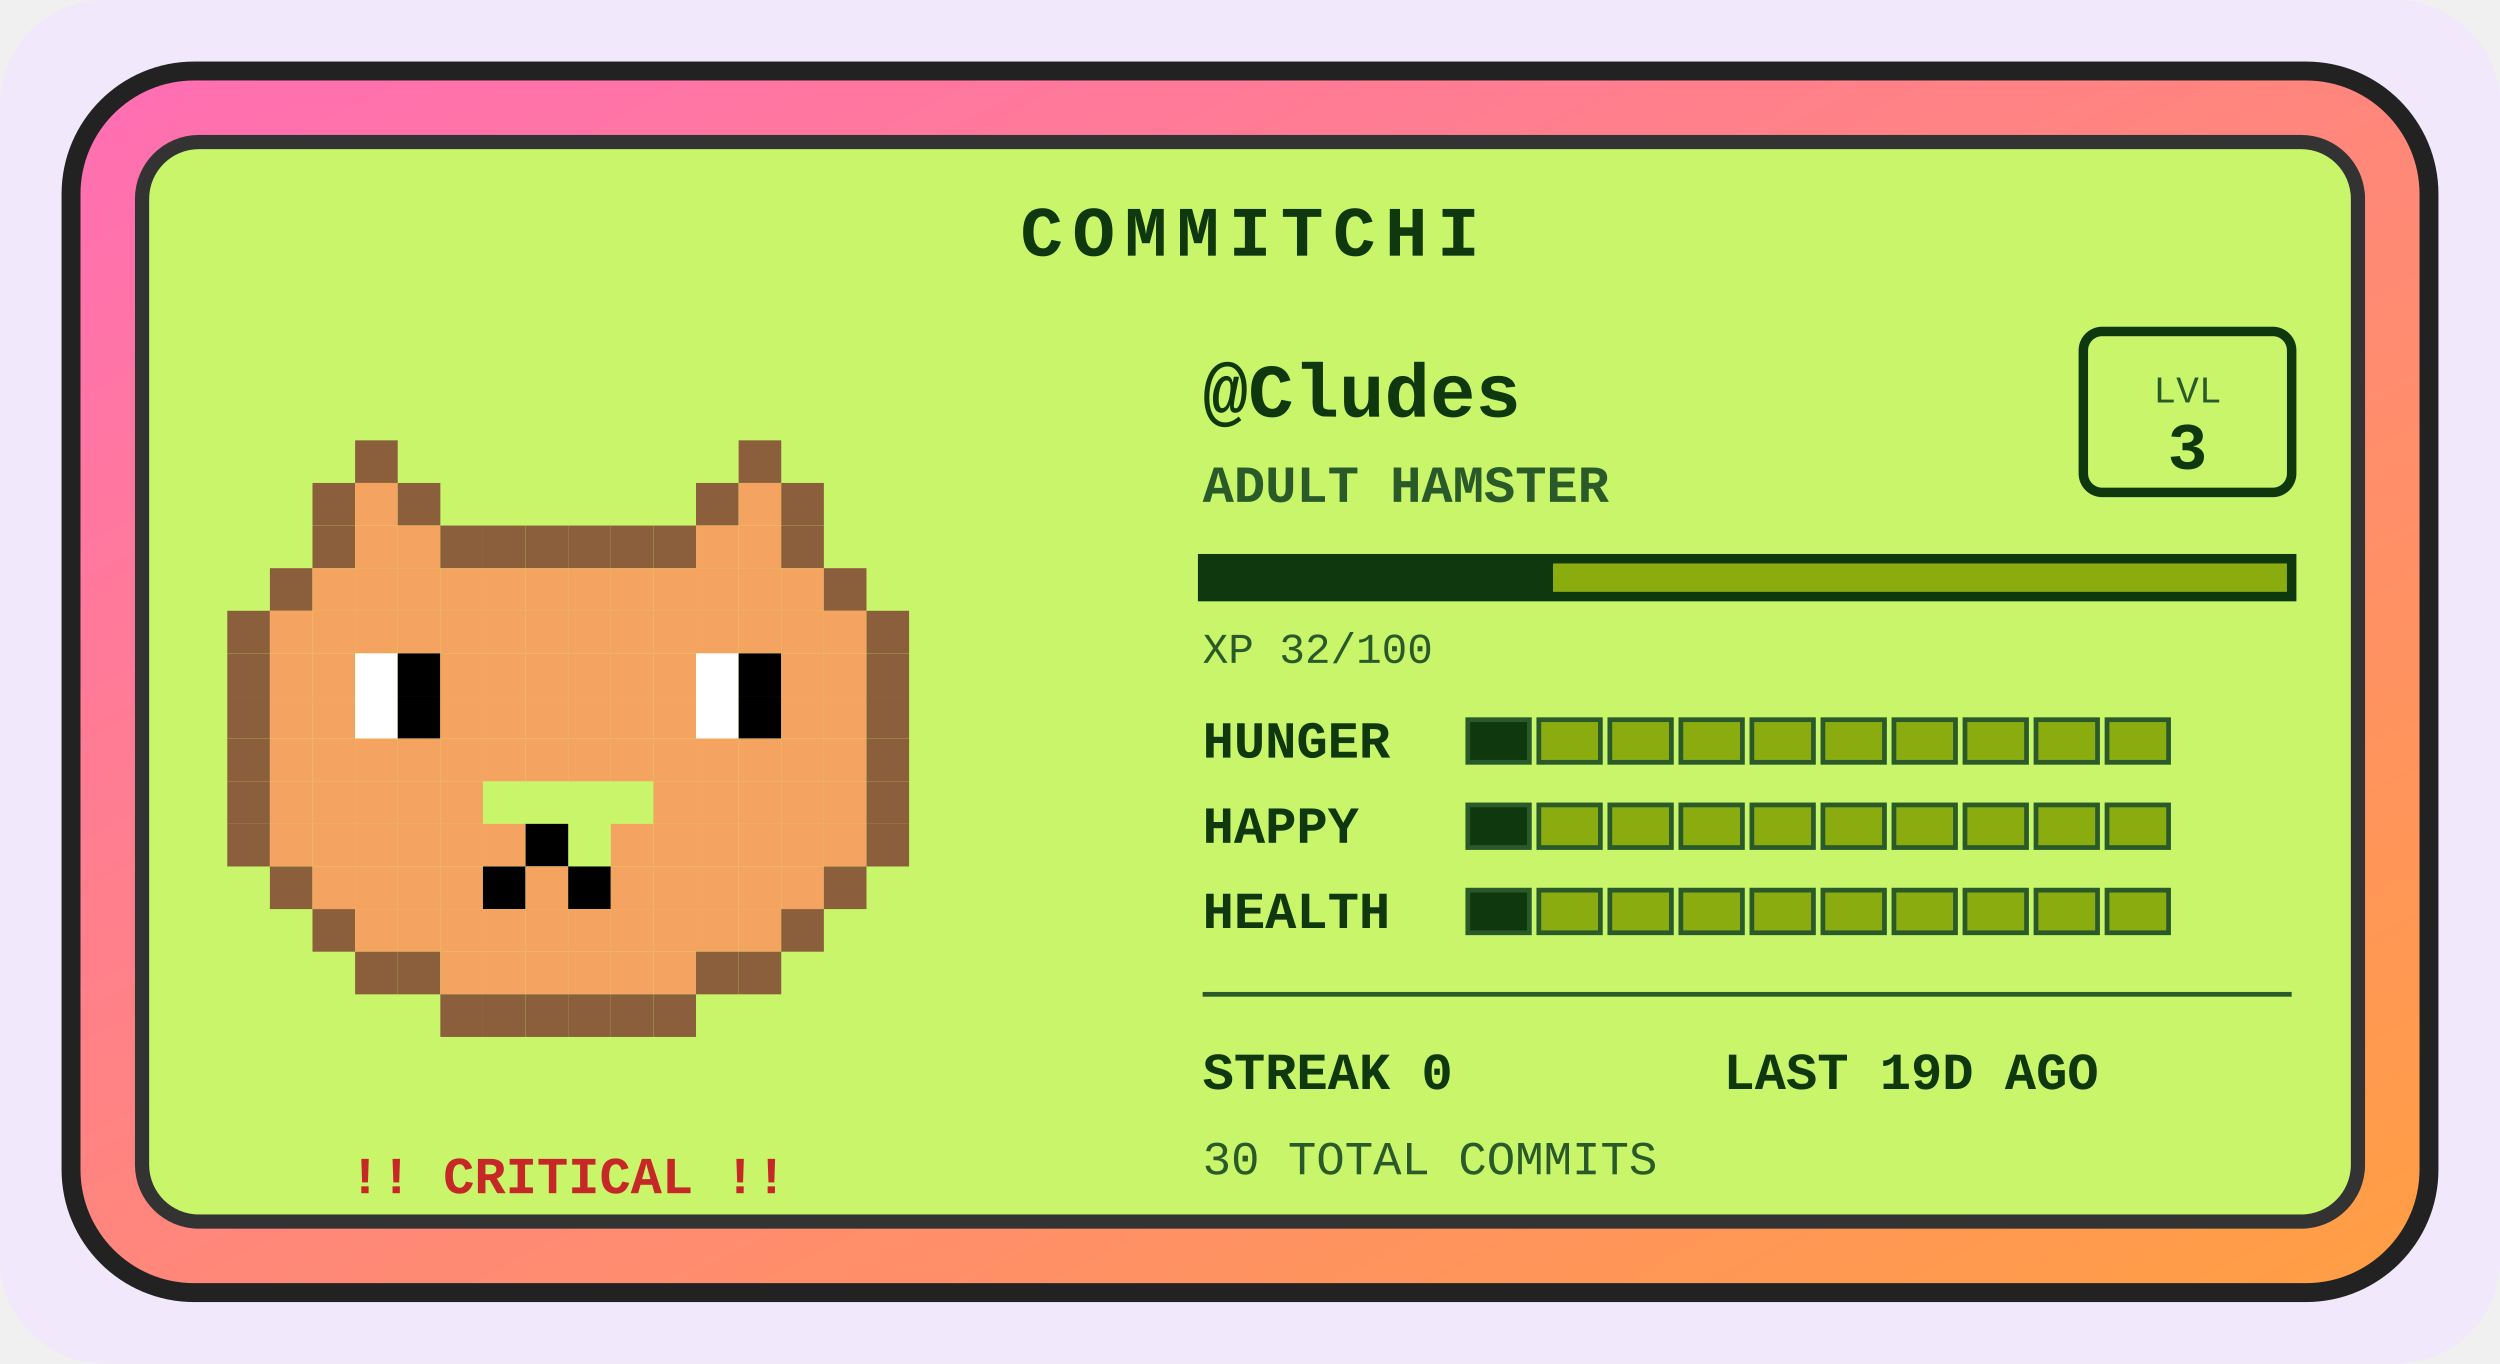
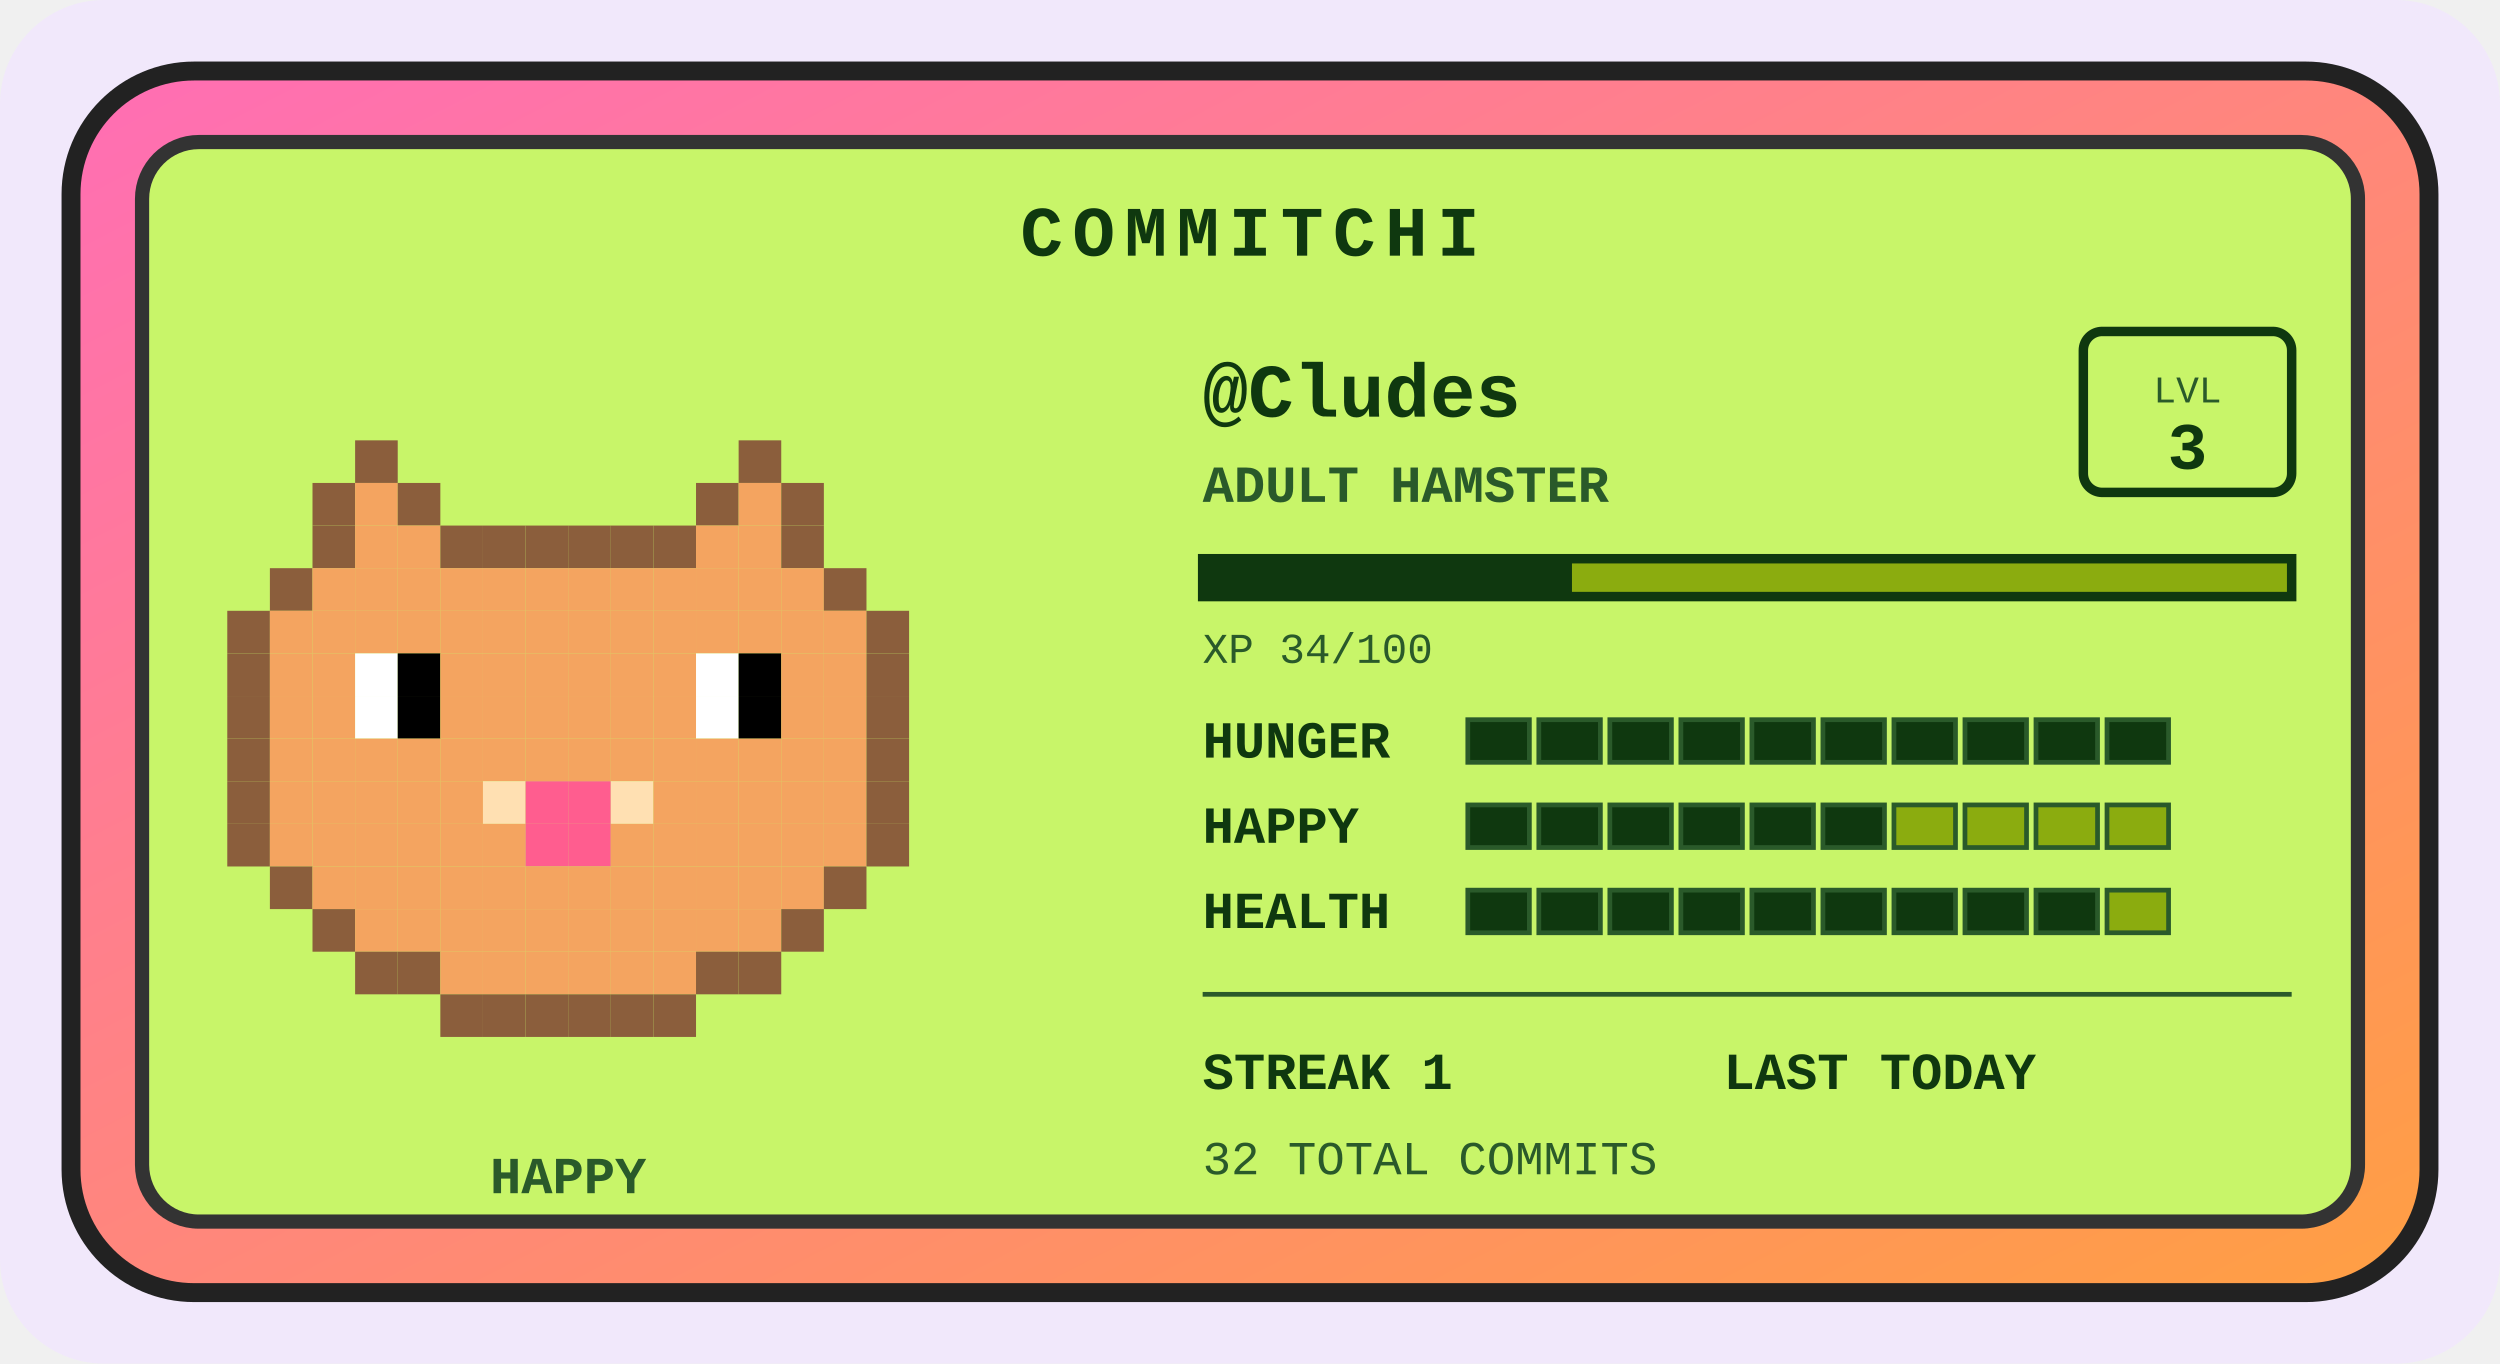
<svg xmlns="http://www.w3.org/2000/svg" width="528" height="288" viewBox="0 0 528 288" role="img" aria-label="Commitchi pet for Cludes">
  <defs>
    <linearGradient id="shell" x1="0" y1="0" x2="1" y2="1">
      <stop offset="0" stop-color="#ff6eb4" />
      <stop offset="1" stop-color="#ff9f43" />
    </linearGradient>
  </defs>
  <rect x="0" y="0" width="528" height="288" rx="22" fill="#f1e8fb" />
  <g transform="translate(14, 14)">
    <rect x="1" y="1" width="498" height="258" rx="26" fill="url(#shell)" stroke="#222" stroke-width="4" />
    <rect x="16" y="16" width="468" height="228" rx="12" fill="#c8f569" stroke="#333" stroke-width="3" />
    <text x="250" y="40" text-anchor="middle" font-family="'Courier New',monospace" font-size="15" font-weight="bold" letter-spacing="2" fill="#0f380f">COMMITCHI</text>
    <g>
      <rect x="61" y="79" width="9" height="9" fill="#8b5e3c" />
      <rect x="142" y="79" width="9" height="9" fill="#8b5e3c" />
      <rect x="52" y="88" width="9" height="9" fill="#8b5e3c" />
      <rect x="61" y="88" width="9" height="9" fill="#f4a460" />
      <rect x="70" y="88" width="9" height="9" fill="#8b5e3c" />
      <rect x="133" y="88" width="9" height="9" fill="#8b5e3c" />
      <rect x="142" y="88" width="9" height="9" fill="#f4a460" />
      <rect x="151" y="88" width="9" height="9" fill="#8b5e3c" />
      <rect x="52" y="97" width="9" height="9" fill="#8b5e3c" />
      <rect x="61" y="97" width="9" height="9" fill="#f4a460" />
      <rect x="70" y="97" width="9" height="9" fill="#f4a460" />
      <rect x="79" y="97" width="9" height="9" fill="#8b5e3c" />
      <rect x="88" y="97" width="9" height="9" fill="#8b5e3c" />
      <rect x="97" y="97" width="9" height="9" fill="#8b5e3c" />
      <rect x="106" y="97" width="9" height="9" fill="#8b5e3c" />
      <rect x="115" y="97" width="9" height="9" fill="#8b5e3c" />
      <rect x="124" y="97" width="9" height="9" fill="#8b5e3c" />
      <rect x="133" y="97" width="9" height="9" fill="#f4a460" />
      <rect x="142" y="97" width="9" height="9" fill="#f4a460" />
      <rect x="151" y="97" width="9" height="9" fill="#8b5e3c" />
      <rect x="43" y="106" width="9" height="9" fill="#8b5e3c" />
      <rect x="52" y="106" width="9" height="9" fill="#f4a460" />
      <rect x="61" y="106" width="9" height="9" fill="#f4a460" />
      <rect x="70" y="106" width="9" height="9" fill="#f4a460" />
      <rect x="79" y="106" width="9" height="9" fill="#f4a460" />
      <rect x="88" y="106" width="9" height="9" fill="#f4a460" />
      <rect x="97" y="106" width="9" height="9" fill="#f4a460" />
      <rect x="106" y="106" width="9" height="9" fill="#f4a460" />
      <rect x="115" y="106" width="9" height="9" fill="#f4a460" />
      <rect x="124" y="106" width="9" height="9" fill="#f4a460" />
      <rect x="133" y="106" width="9" height="9" fill="#f4a460" />
      <rect x="142" y="106" width="9" height="9" fill="#f4a460" />
      <rect x="151" y="106" width="9" height="9" fill="#f4a460" />
      <rect x="160" y="106" width="9" height="9" fill="#8b5e3c" />
      <rect x="34" y="115" width="9" height="9" fill="#8b5e3c" />
      <rect x="43" y="115" width="9" height="9" fill="#f4a460" />
      <rect x="52" y="115" width="9" height="9" fill="#f4a460" />
      <rect x="61" y="115" width="9" height="9" fill="#f4a460" />
      <rect x="70" y="115" width="9" height="9" fill="#f4a460" />
      <rect x="79" y="115" width="9" height="9" fill="#f4a460" />
      <rect x="88" y="115" width="9" height="9" fill="#f4a460" />
      <rect x="97" y="115" width="9" height="9" fill="#f4a460" />
      <rect x="106" y="115" width="9" height="9" fill="#f4a460" />
      <rect x="115" y="115" width="9" height="9" fill="#f4a460" />
      <rect x="124" y="115" width="9" height="9" fill="#f4a460" />
      <rect x="133" y="115" width="9" height="9" fill="#f4a460" />
      <rect x="142" y="115" width="9" height="9" fill="#f4a460" />
      <rect x="151" y="115" width="9" height="9" fill="#f4a460" />
      <rect x="160" y="115" width="9" height="9" fill="#f4a460" />
      <rect x="169" y="115" width="9" height="9" fill="#8b5e3c" />
      <rect x="34" y="124" width="9" height="9" fill="#8b5e3c" />
      <rect x="43" y="124" width="9" height="9" fill="#f4a460" />
      <rect x="52" y="124" width="9" height="9" fill="#f4a460" />
      <rect x="61" y="124" width="9" height="9" fill="#ffffff" />
      <rect x="70" y="124" width="9" height="9" fill="#000000" />
      <rect x="79" y="124" width="9" height="9" fill="#f4a460" />
      <rect x="88" y="124" width="9" height="9" fill="#f4a460" />
      <rect x="97" y="124" width="9" height="9" fill="#f4a460" />
      <rect x="106" y="124" width="9" height="9" fill="#f4a460" />
      <rect x="115" y="124" width="9" height="9" fill="#f4a460" />
      <rect x="124" y="124" width="9" height="9" fill="#f4a460" />
      <rect x="133" y="124" width="9" height="9" fill="#ffffff" />
      <rect x="142" y="124" width="9" height="9" fill="#000000" />
      <rect x="151" y="124" width="9" height="9" fill="#f4a460" />
      <rect x="160" y="124" width="9" height="9" fill="#f4a460" />
      <rect x="169" y="124" width="9" height="9" fill="#8b5e3c" />
      <rect x="34" y="133" width="9" height="9" fill="#8b5e3c" />
      <rect x="43" y="133" width="9" height="9" fill="#f4a460" />
      <rect x="52" y="133" width="9" height="9" fill="#f4a460" />
      <rect x="61" y="133" width="9" height="9" fill="#ffffff" />
      <rect x="70" y="133" width="9" height="9" fill="#000000" />
      <rect x="79" y="133" width="9" height="9" fill="#f4a460" />
      <rect x="88" y="133" width="9" height="9" fill="#f4a460" />
      <rect x="97" y="133" width="9" height="9" fill="#f4a460" />
      <rect x="106" y="133" width="9" height="9" fill="#f4a460" />
      <rect x="115" y="133" width="9" height="9" fill="#f4a460" />
      <rect x="124" y="133" width="9" height="9" fill="#f4a460" />
      <rect x="133" y="133" width="9" height="9" fill="#ffffff" />
      <rect x="142" y="133" width="9" height="9" fill="#000000" />
      <rect x="151" y="133" width="9" height="9" fill="#f4a460" />
      <rect x="160" y="133" width="9" height="9" fill="#f4a460" />
      <rect x="169" y="133" width="9" height="9" fill="#8b5e3c" />
      <rect x="34" y="142" width="9" height="9" fill="#8b5e3c" />
      <rect x="43" y="142" width="9" height="9" fill="#f4a460" />
      <rect x="52" y="142" width="9" height="9" fill="#f4a460" />
      <rect x="61" y="142" width="9" height="9" fill="#f4a460" />
      <rect x="70" y="142" width="9" height="9" fill="#f4a460" />
      <rect x="79" y="142" width="9" height="9" fill="#f4a460" />
      <rect x="88" y="142" width="9" height="9" fill="#f4a460" />
      <rect x="97" y="142" width="9" height="9" fill="#f4a460" />
      <rect x="106" y="142" width="9" height="9" fill="#f4a460" />
      <rect x="115" y="142" width="9" height="9" fill="#f4a460" />
      <rect x="124" y="142" width="9" height="9" fill="#f4a460" />
      <rect x="133" y="142" width="9" height="9" fill="#f4a460" />
      <rect x="142" y="142" width="9" height="9" fill="#f4a460" />
      <rect x="151" y="142" width="9" height="9" fill="#f4a460" />
      <rect x="160" y="142" width="9" height="9" fill="#f4a460" />
      <rect x="169" y="142" width="9" height="9" fill="#8b5e3c" />
      <rect x="34" y="151" width="9" height="9" fill="#8b5e3c" />
      <rect x="43" y="151" width="9" height="9" fill="#f4a460" />
      <rect x="52" y="151" width="9" height="9" fill="#f4a460" />
      <rect x="61" y="151" width="9" height="9" fill="#f4a460" />
      <rect x="70" y="151" width="9" height="9" fill="#f4a460" />
      <rect x="79" y="151" width="9" height="9" fill="#f4a460" />
+       <rect x="88" y="151" width="9" height="9" fill="#ffe0b2" />
+       <rect x="97" y="151" width="9" height="9" fill="#ff5d8f" />
+       <rect x="106" y="151" width="9" height="9" fill="#ff5d8f" />
+       <rect x="115" y="151" width="9" height="9" fill="#ffe0b2" />
      <rect x="124" y="151" width="9" height="9" fill="#f4a460" />
      <rect x="133" y="151" width="9" height="9" fill="#f4a460" />
      <rect x="142" y="151" width="9" height="9" fill="#f4a460" />
      <rect x="151" y="151" width="9" height="9" fill="#f4a460" />
      <rect x="160" y="151" width="9" height="9" fill="#f4a460" />
      <rect x="169" y="151" width="9" height="9" fill="#8b5e3c" />
      <rect x="34" y="160" width="9" height="9" fill="#8b5e3c" />
      <rect x="43" y="160" width="9" height="9" fill="#f4a460" />
      <rect x="52" y="160" width="9" height="9" fill="#f4a460" />
      <rect x="61" y="160" width="9" height="9" fill="#f4a460" />
      <rect x="70" y="160" width="9" height="9" fill="#f4a460" />
      <rect x="79" y="160" width="9" height="9" fill="#f4a460" />
      <rect x="88" y="160" width="9" height="9" fill="#f4a460" />
-       <rect x="97" y="160" width="9" height="9" fill="#000000" />
+       <rect x="97" y="160" width="9" height="9" fill="#ff5d8f" />
+       <rect x="106" y="160" width="9" height="9" fill="#ff5d8f" />
      <rect x="115" y="160" width="9" height="9" fill="#f4a460" />
      <rect x="124" y="160" width="9" height="9" fill="#f4a460" />
      <rect x="133" y="160" width="9" height="9" fill="#f4a460" />
      <rect x="142" y="160" width="9" height="9" fill="#f4a460" />
      <rect x="151" y="160" width="9" height="9" fill="#f4a460" />
      <rect x="160" y="160" width="9" height="9" fill="#f4a460" />
      <rect x="169" y="160" width="9" height="9" fill="#8b5e3c" />
      <rect x="43" y="169" width="9" height="9" fill="#8b5e3c" />
      <rect x="52" y="169" width="9" height="9" fill="#f4a460" />
      <rect x="61" y="169" width="9" height="9" fill="#f4a460" />
      <rect x="70" y="169" width="9" height="9" fill="#f4a460" />
      <rect x="79" y="169" width="9" height="9" fill="#f4a460" />
-       <rect x="88" y="169" width="9" height="9" fill="#000000" />
+       <rect x="88" y="169" width="9" height="9" fill="#f4a460" />
      <rect x="97" y="169" width="9" height="9" fill="#f4a460" />
-       <rect x="106" y="169" width="9" height="9" fill="#000000" />
+       <rect x="106" y="169" width="9" height="9" fill="#f4a460" />
      <rect x="115" y="169" width="9" height="9" fill="#f4a460" />
      <rect x="124" y="169" width="9" height="9" fill="#f4a460" />
      <rect x="133" y="169" width="9" height="9" fill="#f4a460" />
      <rect x="142" y="169" width="9" height="9" fill="#f4a460" />
      <rect x="151" y="169" width="9" height="9" fill="#f4a460" />
      <rect x="160" y="169" width="9" height="9" fill="#8b5e3c" />
      <rect x="52" y="178" width="9" height="9" fill="#8b5e3c" />
      <rect x="61" y="178" width="9" height="9" fill="#f4a460" />
      <rect x="70" y="178" width="9" height="9" fill="#f4a460" />
      <rect x="79" y="178" width="9" height="9" fill="#f4a460" />
      <rect x="88" y="178" width="9" height="9" fill="#f4a460" />
      <rect x="97" y="178" width="9" height="9" fill="#f4a460" />
      <rect x="106" y="178" width="9" height="9" fill="#f4a460" />
      <rect x="115" y="178" width="9" height="9" fill="#f4a460" />
      <rect x="124" y="178" width="9" height="9" fill="#f4a460" />
      <rect x="133" y="178" width="9" height="9" fill="#f4a460" />
      <rect x="142" y="178" width="9" height="9" fill="#f4a460" />
      <rect x="151" y="178" width="9" height="9" fill="#8b5e3c" />
      <rect x="61" y="187" width="9" height="9" fill="#8b5e3c" />
      <rect x="70" y="187" width="9" height="9" fill="#8b5e3c" />
      <rect x="79" y="187" width="9" height="9" fill="#f4a460" />
      <rect x="88" y="187" width="9" height="9" fill="#f4a460" />
      <rect x="97" y="187" width="9" height="9" fill="#f4a460" />
      <rect x="106" y="187" width="9" height="9" fill="#f4a460" />
      <rect x="115" y="187" width="9" height="9" fill="#f4a460" />
      <rect x="124" y="187" width="9" height="9" fill="#f4a460" />
      <rect x="133" y="187" width="9" height="9" fill="#8b5e3c" />
      <rect x="142" y="187" width="9" height="9" fill="#8b5e3c" />
      <rect x="79" y="196" width="9" height="9" fill="#8b5e3c" />
      <rect x="88" y="196" width="9" height="9" fill="#8b5e3c" />
      <rect x="97" y="196" width="9" height="9" fill="#8b5e3c" />
      <rect x="106" y="196" width="9" height="9" fill="#8b5e3c" />
      <rect x="115" y="196" width="9" height="9" fill="#8b5e3c" />
      <rect x="124" y="196" width="9" height="9" fill="#8b5e3c" />
      <animateTransform attributeName="transform" type="translate" values="0 0; 0 -5; 0 0" dur="3s" repeatCount="indefinite" />
    </g>
-     <text x="106" y="238" text-anchor="middle" font-family="'Courier New',monospace" font-size="11" font-weight="bold" fill="#c62828">!! CRITICAL !!</text>
+     <text x="106" y="238" text-anchor="middle" font-family="'Courier New',monospace" font-size="11" font-weight="bold" fill="#2a5a2a">HAPPY</text>
    <text x="240" y="74" font-family="'Courier New',monospace" font-size="16" font-weight="bold" fill="#0f380f">@Cludes</text>
    <text x="240" y="92" font-family="'Courier New',monospace" font-size="11" font-weight="bold" fill="#2a5a2a">ADULT HAMSTER</text>
    <rect x="426" y="56" width="44" height="34" rx="4" fill="none" stroke="#0f380f" stroke-width="2" />
    <text x="448" y="71" text-anchor="middle" font-family="'Courier New',monospace" font-size="8" fill="#2a5a2a">LVL</text>
    <text x="448" y="85" text-anchor="middle" font-family="'Courier New',monospace" font-size="14" font-weight="bold" fill="#0f380f">3</text>
    <rect x="240" y="104" width="230" height="8" fill="#8bac0f" stroke="#0f380f" stroke-width="2" />
-     <rect x="240" y="104" width="74" height="8" fill="#0f380f" />
-     <text x="240" y="126" font-family="'Courier New',monospace" font-size="9" fill="#2a5a2a">XP 32/100</text>
+     <rect x="240" y="104" width="78" height="8" fill="#0f380f" />
+     <text x="240" y="126" font-family="'Courier New',monospace" font-size="9" fill="#2a5a2a">XP 34/100</text>
    <text x="240" y="146" font-family="'Courier New',monospace" font-size="11" font-weight="bold" fill="#0f380f">HUNGER</text>
    <rect x="296" y="138" width="13" height="9" fill="#0f380f" stroke="#2a5a2a" stroke-width="1" />
-     <rect x="311" y="138" width="13" height="9" fill="#8bac0f" stroke="#2a5a2a" stroke-width="1" />
-     <rect x="326" y="138" width="13" height="9" fill="#8bac0f" stroke="#2a5a2a" stroke-width="1" />
-     <rect x="341" y="138" width="13" height="9" fill="#8bac0f" stroke="#2a5a2a" stroke-width="1" />
-     <rect x="356" y="138" width="13" height="9" fill="#8bac0f" stroke="#2a5a2a" stroke-width="1" />
-     <rect x="371" y="138" width="13" height="9" fill="#8bac0f" stroke="#2a5a2a" stroke-width="1" />
-     <rect x="386" y="138" width="13" height="9" fill="#8bac0f" stroke="#2a5a2a" stroke-width="1" />
-     <rect x="401" y="138" width="13" height="9" fill="#8bac0f" stroke="#2a5a2a" stroke-width="1" />
-     <rect x="416" y="138" width="13" height="9" fill="#8bac0f" stroke="#2a5a2a" stroke-width="1" />
-     <rect x="431" y="138" width="13" height="9" fill="#8bac0f" stroke="#2a5a2a" stroke-width="1" />
+     <rect x="311" y="138" width="13" height="9" fill="#0f380f" stroke="#2a5a2a" stroke-width="1" />
+     <rect x="326" y="138" width="13" height="9" fill="#0f380f" stroke="#2a5a2a" stroke-width="1" />
+     <rect x="341" y="138" width="13" height="9" fill="#0f380f" stroke="#2a5a2a" stroke-width="1" />
+     <rect x="356" y="138" width="13" height="9" fill="#0f380f" stroke="#2a5a2a" stroke-width="1" />
+     <rect x="371" y="138" width="13" height="9" fill="#0f380f" stroke="#2a5a2a" stroke-width="1" />
+     <rect x="386" y="138" width="13" height="9" fill="#0f380f" stroke="#2a5a2a" stroke-width="1" />
+     <rect x="401" y="138" width="13" height="9" fill="#0f380f" stroke="#2a5a2a" stroke-width="1" />
+     <rect x="416" y="138" width="13" height="9" fill="#0f380f" stroke="#2a5a2a" stroke-width="1" />
+     <rect x="431" y="138" width="13" height="9" fill="#0f380f" stroke="#2a5a2a" stroke-width="1" />
    <text x="240" y="164" font-family="'Courier New',monospace" font-size="11" font-weight="bold" fill="#0f380f">HAPPY</text>
    <rect x="296" y="156" width="13" height="9" fill="#0f380f" stroke="#2a5a2a" stroke-width="1" />
-     <rect x="311" y="156" width="13" height="9" fill="#8bac0f" stroke="#2a5a2a" stroke-width="1" />
-     <rect x="326" y="156" width="13" height="9" fill="#8bac0f" stroke="#2a5a2a" stroke-width="1" />
-     <rect x="341" y="156" width="13" height="9" fill="#8bac0f" stroke="#2a5a2a" stroke-width="1" />
-     <rect x="356" y="156" width="13" height="9" fill="#8bac0f" stroke="#2a5a2a" stroke-width="1" />
-     <rect x="371" y="156" width="13" height="9" fill="#8bac0f" stroke="#2a5a2a" stroke-width="1" />
+     <rect x="311" y="156" width="13" height="9" fill="#0f380f" stroke="#2a5a2a" stroke-width="1" />
+     <rect x="326" y="156" width="13" height="9" fill="#0f380f" stroke="#2a5a2a" stroke-width="1" />
+     <rect x="341" y="156" width="13" height="9" fill="#0f380f" stroke="#2a5a2a" stroke-width="1" />
+     <rect x="356" y="156" width="13" height="9" fill="#0f380f" stroke="#2a5a2a" stroke-width="1" />
+     <rect x="371" y="156" width="13" height="9" fill="#0f380f" stroke="#2a5a2a" stroke-width="1" />
    <rect x="386" y="156" width="13" height="9" fill="#8bac0f" stroke="#2a5a2a" stroke-width="1" />
    <rect x="401" y="156" width="13" height="9" fill="#8bac0f" stroke="#2a5a2a" stroke-width="1" />
    <rect x="416" y="156" width="13" height="9" fill="#8bac0f" stroke="#2a5a2a" stroke-width="1" />
    <rect x="431" y="156" width="13" height="9" fill="#8bac0f" stroke="#2a5a2a" stroke-width="1" />
    <text x="240" y="182" font-family="'Courier New',monospace" font-size="11" font-weight="bold" fill="#0f380f">HEALTH</text>
    <rect x="296" y="174" width="13" height="9" fill="#0f380f" stroke="#2a5a2a" stroke-width="1" />
-     <rect x="311" y="174" width="13" height="9" fill="#8bac0f" stroke="#2a5a2a" stroke-width="1" />
-     <rect x="326" y="174" width="13" height="9" fill="#8bac0f" stroke="#2a5a2a" stroke-width="1" />
-     <rect x="341" y="174" width="13" height="9" fill="#8bac0f" stroke="#2a5a2a" stroke-width="1" />
-     <rect x="356" y="174" width="13" height="9" fill="#8bac0f" stroke="#2a5a2a" stroke-width="1" />
-     <rect x="371" y="174" width="13" height="9" fill="#8bac0f" stroke="#2a5a2a" stroke-width="1" />
-     <rect x="386" y="174" width="13" height="9" fill="#8bac0f" stroke="#2a5a2a" stroke-width="1" />
-     <rect x="401" y="174" width="13" height="9" fill="#8bac0f" stroke="#2a5a2a" stroke-width="1" />
-     <rect x="416" y="174" width="13" height="9" fill="#8bac0f" stroke="#2a5a2a" stroke-width="1" />
+     <rect x="311" y="174" width="13" height="9" fill="#0f380f" stroke="#2a5a2a" stroke-width="1" />
+     <rect x="326" y="174" width="13" height="9" fill="#0f380f" stroke="#2a5a2a" stroke-width="1" />
+     <rect x="341" y="174" width="13" height="9" fill="#0f380f" stroke="#2a5a2a" stroke-width="1" />
+     <rect x="356" y="174" width="13" height="9" fill="#0f380f" stroke="#2a5a2a" stroke-width="1" />
+     <rect x="371" y="174" width="13" height="9" fill="#0f380f" stroke="#2a5a2a" stroke-width="1" />
+     <rect x="386" y="174" width="13" height="9" fill="#0f380f" stroke="#2a5a2a" stroke-width="1" />
+     <rect x="401" y="174" width="13" height="9" fill="#0f380f" stroke="#2a5a2a" stroke-width="1" />
+     <rect x="416" y="174" width="13" height="9" fill="#0f380f" stroke="#2a5a2a" stroke-width="1" />
    <rect x="431" y="174" width="13" height="9" fill="#8bac0f" stroke="#2a5a2a" stroke-width="1" />
    <line x1="240" y1="196" x2="470" y2="196" stroke="#2a5a2a" stroke-width="1" />
-     <text x="240" y="216" font-family="'Courier New',monospace" font-size="11" font-weight="bold" fill="#0f380f">STREAK 0</text>
-     <text x="350" y="216" font-family="'Courier New',monospace" font-size="11" font-weight="bold" fill="#0f380f">LAST 19D AGO</text>
-     <text x="240" y="234" font-family="'Courier New',monospace" font-size="10" fill="#2a5a2a">30 TOTAL COMMITS</text>
+     <text x="240" y="216" font-family="'Courier New',monospace" font-size="11" font-weight="bold" fill="#0f380f">STREAK 1</text>
+     <text x="350" y="216" font-family="'Courier New',monospace" font-size="11" font-weight="bold" fill="#0f380f">LAST TODAY</text>
+     <text x="240" y="234" font-family="'Courier New',monospace" font-size="10" fill="#2a5a2a">32 TOTAL COMMITS</text>
  </g>
</svg>
